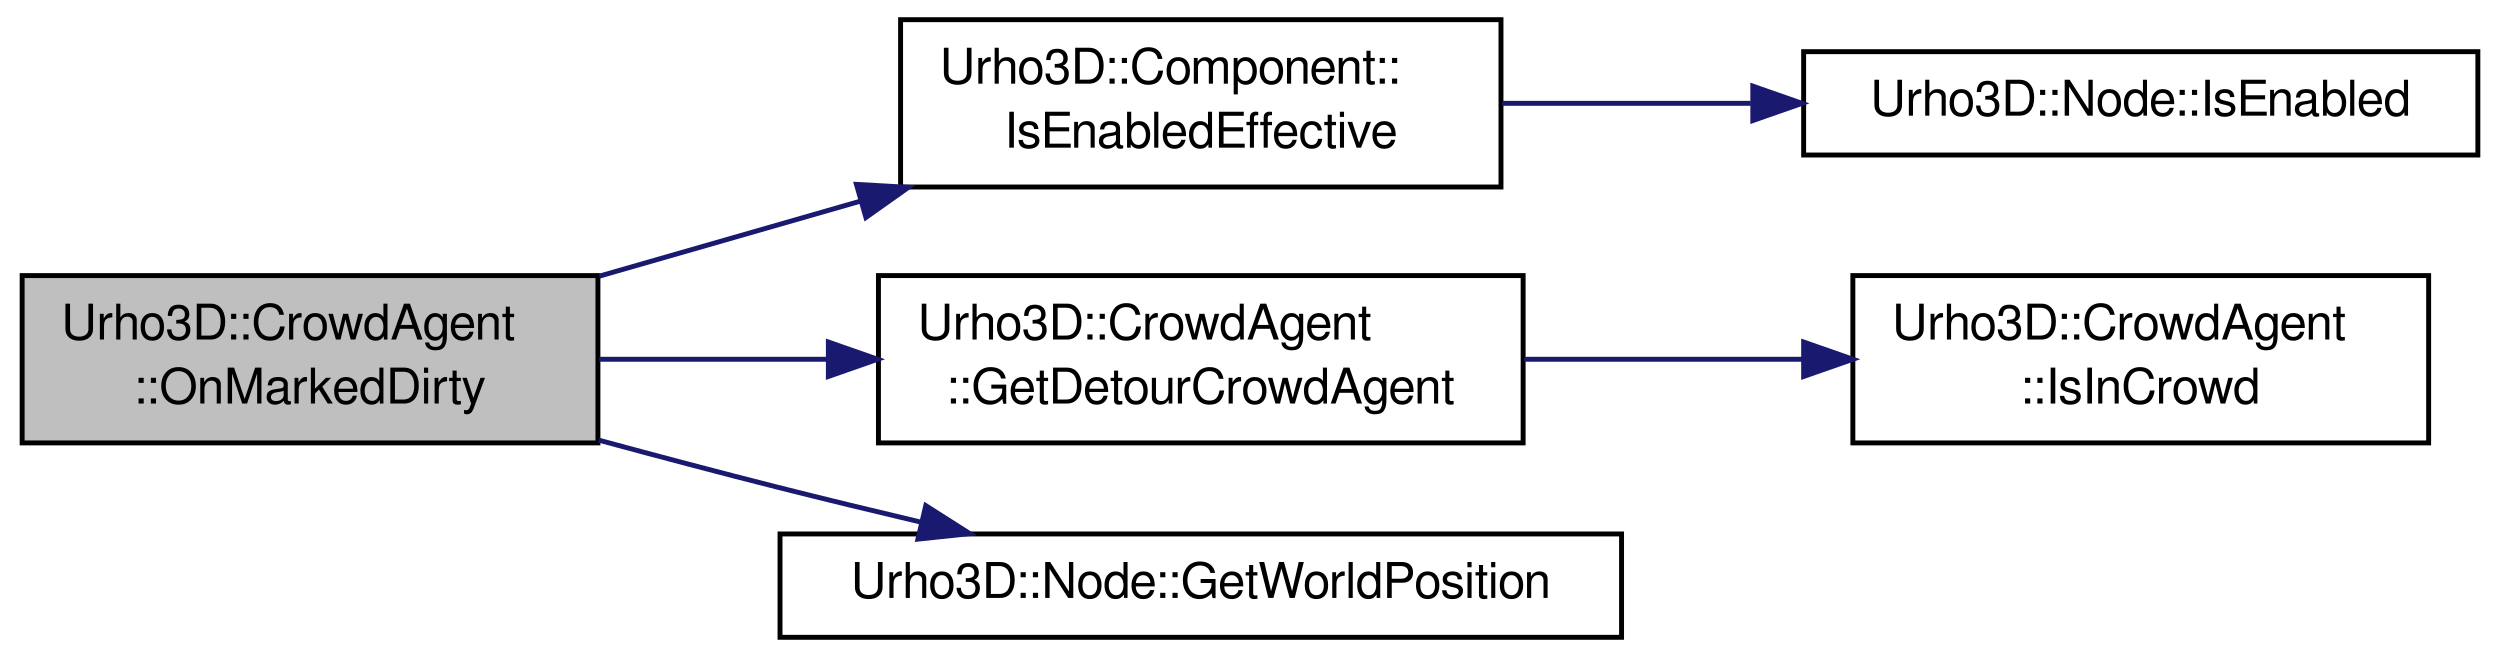
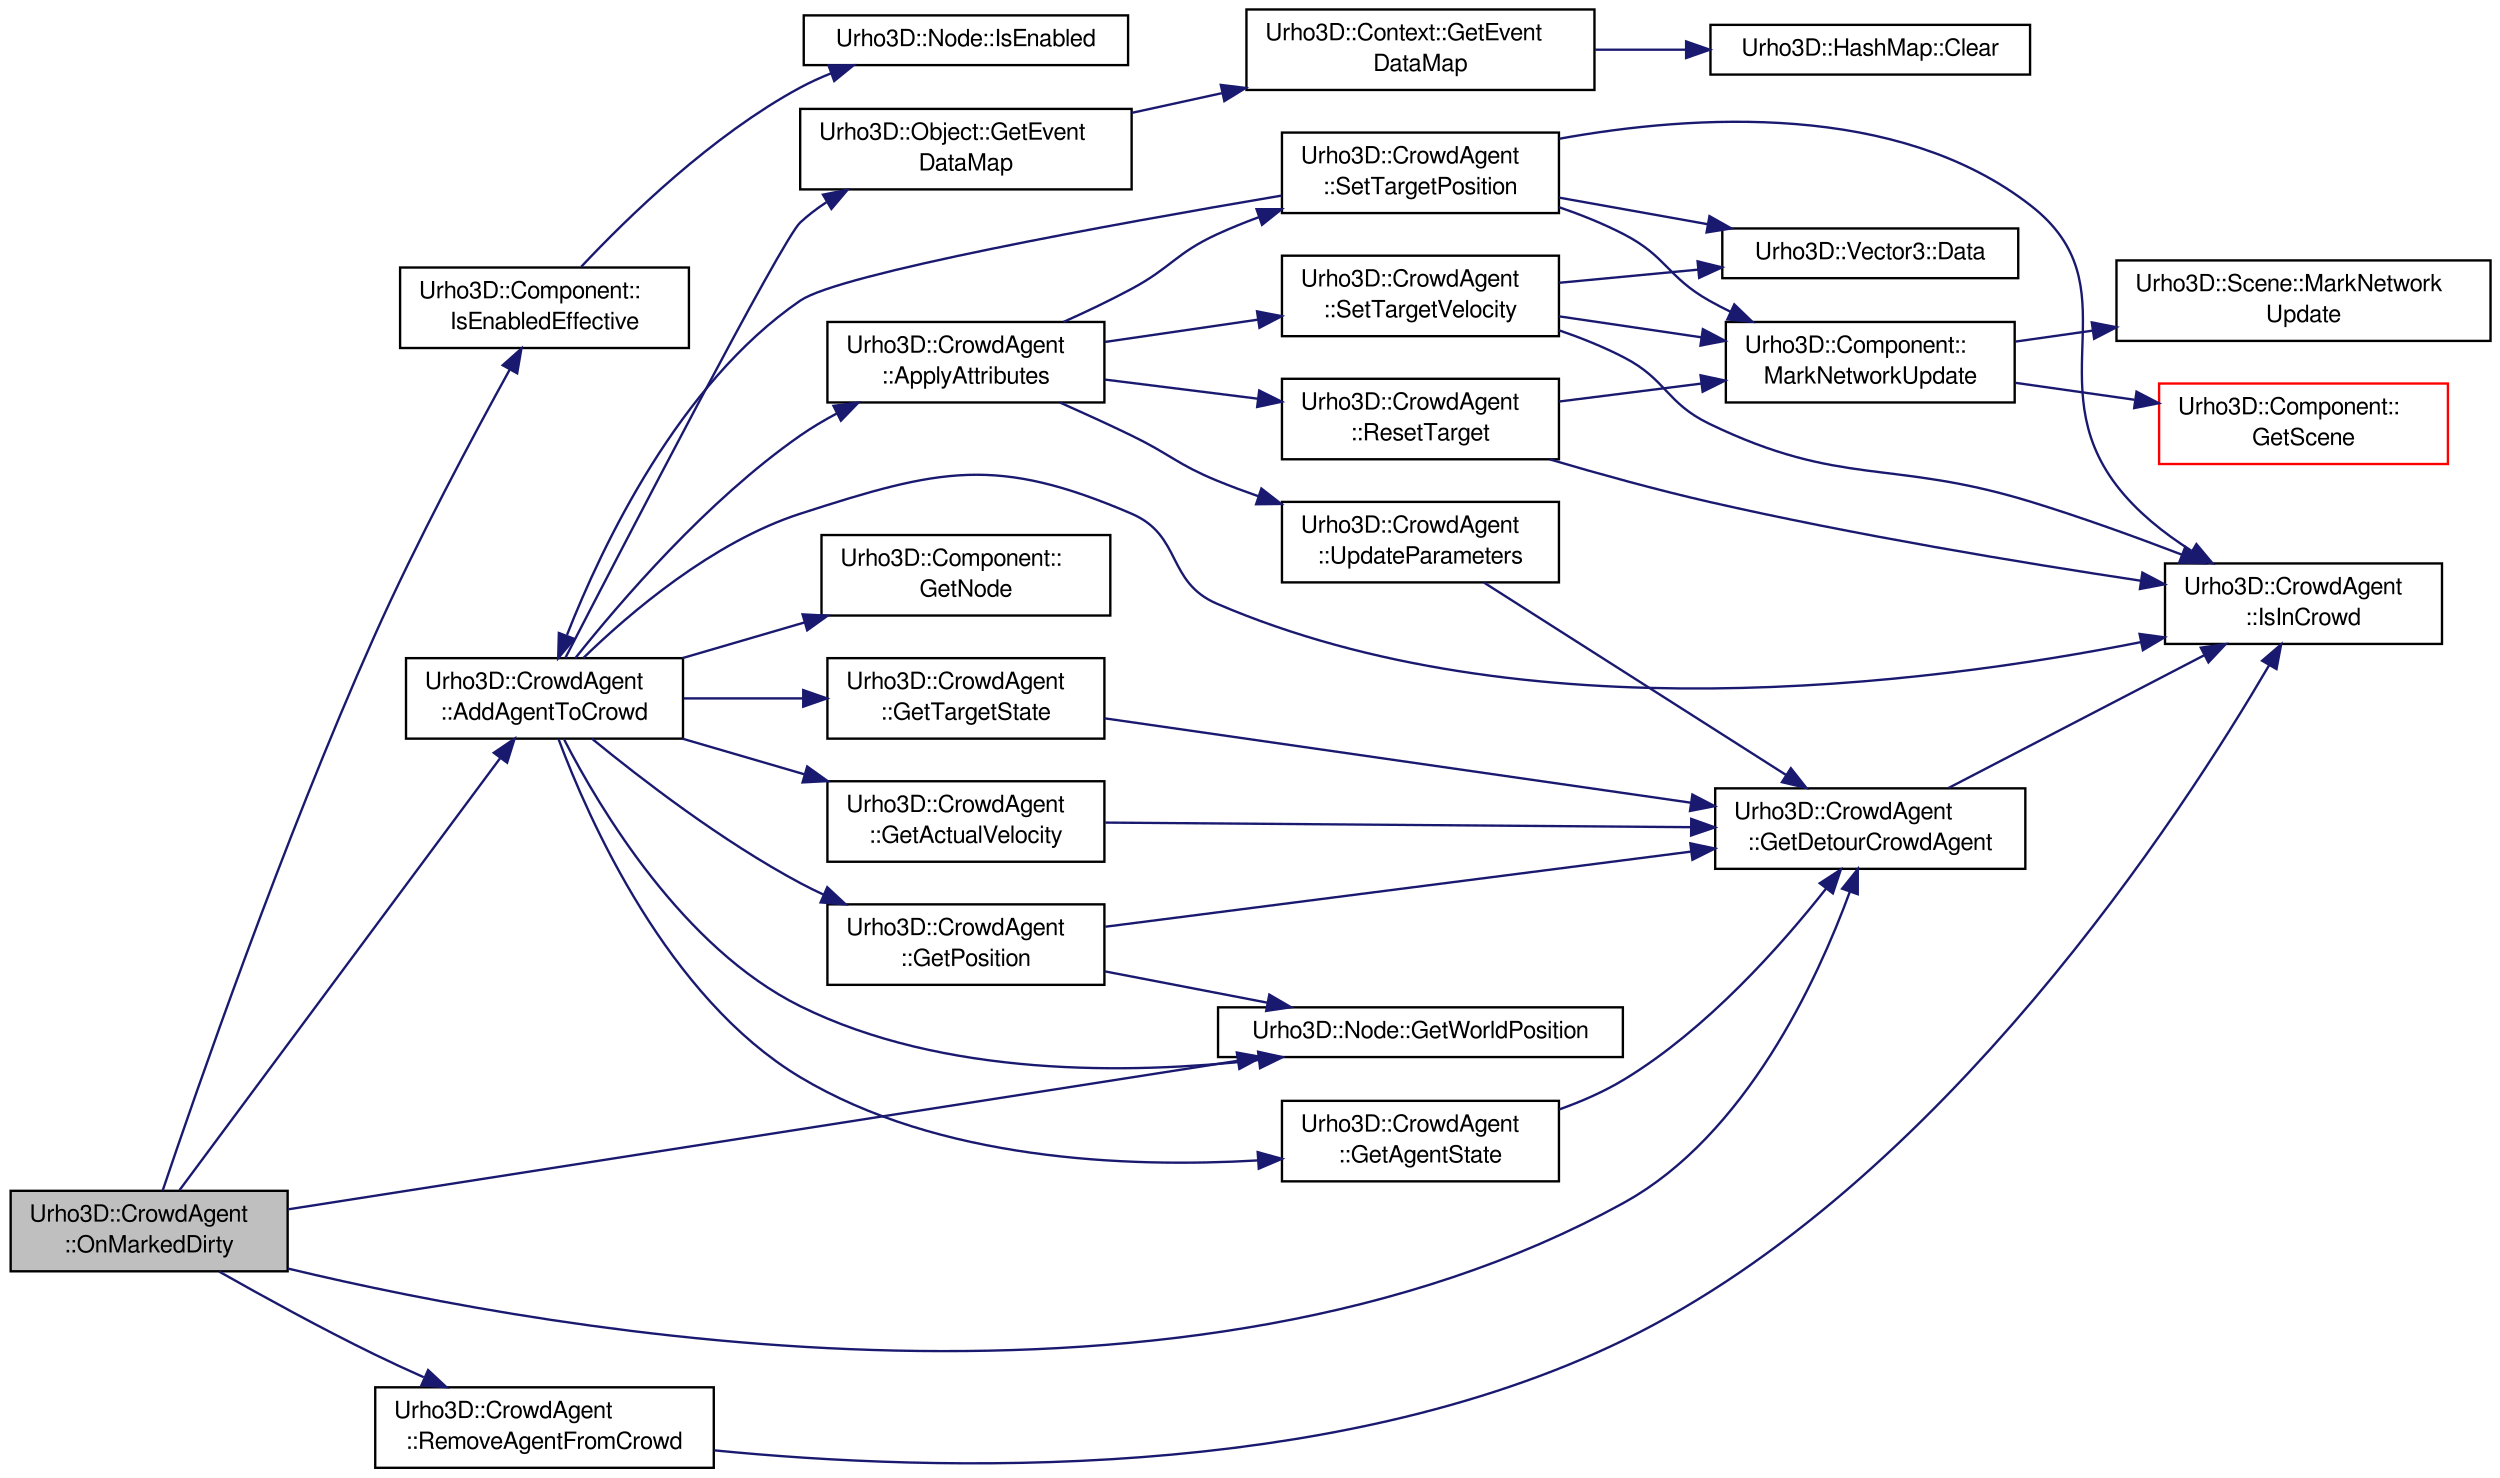
- <svg xmlns="http://www.w3.org/2000/svg" xmlns:xlink="http://www.w3.org/1999/xlink" width="508pt" height="134pt" viewBox="0.00 0.00 508.00 134.00">
-   <g id="graph1" class="graph" transform="scale(1 1) rotate(0) translate(4 130)">
+ <svg xmlns="http://www.w3.org/2000/svg" xmlns:xlink="http://www.w3.org/1999/xlink" width="1056pt" height="624pt" viewBox="0.00 0.00 1056.00 624.00">
+   <g id="graph1" class="graph" transform="scale(1 1) rotate(0) translate(4 620)">
    <g id="node1" class="node">
-       <polygon fill="#bfbfbf" stroke="black" points="0.5,-40 0.5,-74 117.5,-74 117.5,-40 0.5,-40" />
-       <text text-anchor="start" x="8.5" y="-61" font-family="FreeSans" font-size="10.00">Urho3D::CrowdAgent</text>
-       <text text-anchor="middle" x="59" y="-48" font-family="FreeSans" font-size="10.00">::OnMarkedDirty</text>
+       <polygon fill="#bfbfbf" stroke="black" points="0.5,-83 0.5,-117 117.5,-117 117.5,-83 0.5,-83" />
+       <text text-anchor="start" x="8.5" y="-104" font-family="FreeSans" font-size="10.00">Urho3D::CrowdAgent</text>
+       <text text-anchor="middle" x="59" y="-91" font-family="FreeSans" font-size="10.00">::OnMarkedDirty</text>
    </g>
    <g id="node3" class="node">
      <a xlink:href="class_urho3_d_1_1_component.html#a73cc05aee9060f5618ea1ef72668ba01" target="_top" xlink:title="Return whether is effectively enabled (node is also enabled.)">
-         <polygon fill="none" stroke="black" points="179,-92 179,-126 301,-126 301,-92 179,-92" />
-         <text text-anchor="start" x="187" y="-113" font-family="FreeSans" font-size="10.00">Urho3D::Component::</text>
-         <text text-anchor="middle" x="240" y="-100" font-family="FreeSans" font-size="10.00">IsEnabledEffective</text>
+         <polygon fill="none" stroke="black" points="165,-473 165,-507 287,-507 287,-473 165,-473" />
+         <text text-anchor="start" x="173" y="-494" font-family="FreeSans" font-size="10.00">Urho3D::Component::</text>
+         <text text-anchor="middle" x="226" y="-481" font-family="FreeSans" font-size="10.00">IsEnabledEffective</text>
      </a>
    </g>
    <g id="edge2" class="edge">
-       <path fill="none" stroke="midnightblue" d="M117.766,-73.883C134.749,-78.762 153.44,-84.132 170.987,-89.173" />
-       <polygon fill="midnightblue" stroke="midnightblue" points="170.022,-92.537 180.6,-91.935 171.955,-85.809 170.022,-92.537" />
+       <path fill="none" stroke="midnightblue" d="M64.674,-117.017C78.482,-157.937 115.538,-264.844 154,-351 171.938,-391.181 195.986,-436.137 211.24,-463.755" />
+       <polygon fill="midnightblue" stroke="midnightblue" points="208.329,-465.723 216.245,-472.765 214.449,-462.324 208.329,-465.723" />
    </g>
    <g id="node7" class="node">
      <a xlink:href="class_urho3_d_1_1_crowd_agent.html#a581928673bb47f4292c2dc06caebd13f" target="_top" xlink:title="Get internal Detour crowd agent.">
-         <polygon fill="none" stroke="black" points="174.5,-40 174.5,-74 305.5,-74 305.5,-40 174.5,-40" />
-         <text text-anchor="start" x="182.5" y="-61" font-family="FreeSans" font-size="10.00">Urho3D::CrowdAgent</text>
-         <text text-anchor="middle" x="240" y="-48" font-family="FreeSans" font-size="10.00">::GetDetourCrowdAgent</text>
+         <polygon fill="none" stroke="black" points="720.5,-253 720.5,-287 851.5,-287 851.5,-253 720.5,-253" />
+         <text text-anchor="start" x="728.5" y="-274" font-family="FreeSans" font-size="10.00">Urho3D::CrowdAgent</text>
+         <text text-anchor="middle" x="786" y="-261" font-family="FreeSans" font-size="10.00">::GetDetourCrowdAgent</text>
      </a>
    </g>
    <g id="edge6" class="edge">
-       <path fill="none" stroke="midnightblue" d="M117.766,-57C132.584,-57 148.702,-57 164.226,-57" />
-       <polygon fill="midnightblue" stroke="midnightblue" points="164.322,-60.5 174.322,-57 164.322,-53.5 164.322,-60.5" />
+       <path fill="none" stroke="midnightblue" d="M117.689,-84.153C233.85,-56.255 497.749,-10.394 682,-112 733.388,-140.338 763.71,-206.102 777.336,-243.233" />
+       <polygon fill="midnightblue" stroke="midnightblue" points="774.115,-244.624 780.74,-252.892 780.717,-242.297 774.115,-244.624" />
    </g>
    <g id="node11" class="node">
      <a xlink:href="class_urho3_d_1_1_node.html#a92372a305fa427e9ce58df7f37a684ba" target="_top" xlink:title="Return position in world space.">
-         <polygon fill="none" stroke="black" points="154.5,-0.5 154.5,-21.5 325.5,-21.5 325.5,-0.5 154.5,-0.5" />
-         <text text-anchor="middle" x="240" y="-8.5" font-family="FreeSans" font-size="10.00">Urho3D::Node::GetWorldPosition</text>
+         <polygon fill="none" stroke="black" points="510.5,-173.5 510.5,-194.5 681.5,-194.5 681.5,-173.5 510.5,-173.5" />
+         <text text-anchor="middle" x="596" y="-181.5" font-family="FreeSans" font-size="10.00">Urho3D::Node::GetWorldPosition</text>
      </a>
    </g>
    <g id="edge10" class="edge">
-       <path fill="none" stroke="midnightblue" d="M117.692,-40.556C129.682,-37.304 142.23,-33.978 154,-31 163.375,-28.628 173.352,-26.21 183.065,-23.914" />
-       <polygon fill="midnightblue" stroke="midnightblue" points="184.118,-27.262 193.055,-21.571 182.52,-20.447 184.118,-27.262" />
+       <path fill="none" stroke="midnightblue" d="M117.747,-109.19C215.261,-124.443 410.52,-154.986 518.954,-171.948" />
+       <polygon fill="midnightblue" stroke="midnightblue" points="518.43,-175.409 528.85,-173.496 519.511,-168.493 518.43,-175.409" />
+     </g>
+     <g id="node13" class="node">
+       <a xlink:href="class_urho3_d_1_1_crowd_agent.html#aaece7e290f7941476f7ceeb2676e2fa1" target="_top" xlink:title="Remove agent from crowd.">
+         <polygon fill="none" stroke="black" points="154.5,-0 154.5,-34 297.5,-34 297.5,-0 154.5,-0" />
+         <text text-anchor="start" x="162.5" y="-21" font-family="FreeSans" font-size="10.00">Urho3D::CrowdAgent</text>
+         <text text-anchor="middle" x="226" y="-8" font-family="FreeSans" font-size="10.00">::RemoveAgentFromCrowd</text>
+       </a>
+     </g>
+     <g id="edge12" class="edge">
+       <path fill="none" stroke="midnightblue" d="M88.573,-82.875C107.132,-72.363 131.692,-58.878 154,-48 160.728,-44.719 167.888,-41.417 174.985,-38.255" />
+       <polygon fill="midnightblue" stroke="midnightblue" points="176.826,-41.269 184.576,-34.044 174.012,-34.859 176.826,-41.269" />
+     </g>
+     <g id="node16" class="node">
+       <a xlink:href="class_urho3_d_1_1_crowd_agent.html#a5f8ee77ec07f0b2337f5396b09f1230b" target="_top" xlink:title="Add agent into crowd.">
+         <polygon fill="none" stroke="black" points="167.5,-308 167.5,-342 284.5,-342 284.5,-308 167.5,-308" />
+         <text text-anchor="start" x="175.5" y="-329" font-family="FreeSans" font-size="10.00">Urho3D::CrowdAgent</text>
+         <text text-anchor="middle" x="226" y="-316" font-family="FreeSans" font-size="10.00">::AddAgentToCrowd</text>
+       </a>
+     </g>
+     <g id="edge16" class="edge">
+       <path fill="none" stroke="midnightblue" d="M71.827,-117.282C101.102,-156.724 172.95,-253.525 207.221,-299.699" />
+       <polygon fill="midnightblue" stroke="midnightblue" points="204.588,-302.023 213.358,-307.967 210.208,-297.851 204.588,-302.023" />
    </g>
    <g id="node5" class="node">
      <a xlink:href="class_urho3_d_1_1_node.html#a8becd372b2db8397831009114dee147f" target="_top" xlink:title="Return whether is enabled. Disables nodes effectively disable all their components.">
-         <polygon fill="none" stroke="black" points="362.5,-98.5 362.5,-119.5 499.5,-119.5 499.5,-98.5 362.5,-98.5" />
-         <text text-anchor="middle" x="431" y="-106.5" font-family="FreeSans" font-size="10.00">Urho3D::Node::IsEnabled</text>
+         <polygon fill="none" stroke="black" points="335.5,-592.5 335.5,-613.5 472.5,-613.5 472.5,-592.5 335.5,-592.5" />
+         <text text-anchor="middle" x="404" y="-600.5" font-family="FreeSans" font-size="10.00">Urho3D::Node::IsEnabled</text>
      </a>
    </g>
    <g id="edge4" class="edge">
-       <path fill="none" stroke="midnightblue" d="M301.222,-109C317.306,-109 334.886,-109 351.767,-109" />
-       <polygon fill="midnightblue" stroke="midnightblue" points="352.168,-112.5 362.168,-109 352.168,-105.5 352.168,-112.5" />
+       <path fill="none" stroke="midnightblue" d="M241.496,-507.307C261.082,-528.168 296.759,-562.915 334,-583 338.161,-585.244 342.601,-587.26 347.149,-589.065" />
+       <polygon fill="midnightblue" stroke="midnightblue" points="345.987,-592.367 356.582,-592.482 348.372,-585.785 345.987,-592.367" />
    </g>
    <g id="node9" class="node">
      <a xlink:href="class_urho3_d_1_1_crowd_agent.html#a2c9a79822d39b99de321baced03c9543" target="_top" xlink:title="Return true when the agent is in crowd (being managed by a crowd manager).">
-         <polygon fill="none" stroke="black" points="372.5,-40 372.5,-74 489.5,-74 489.5,-40 372.5,-40" />
-         <text text-anchor="start" x="380.5" y="-61" font-family="FreeSans" font-size="10.00">Urho3D::CrowdAgent</text>
-         <text text-anchor="middle" x="431" y="-48" font-family="FreeSans" font-size="10.00">::IsInCrowd</text>
+         <polygon fill="none" stroke="black" points="910.5,-348 910.5,-382 1027.5,-382 1027.5,-348 910.5,-348" />
+         <text text-anchor="start" x="918.5" y="-369" font-family="FreeSans" font-size="10.00">Urho3D::CrowdAgent</text>
+         <text text-anchor="middle" x="969" y="-356" font-family="FreeSans" font-size="10.00">::IsInCrowd</text>
      </a>
    </g>
    <g id="edge8" class="edge">
-       <path fill="none" stroke="midnightblue" d="M305.731,-57C324.032,-57 343.953,-57 362.414,-57" />
-       <polygon fill="midnightblue" stroke="midnightblue" points="362.499,-60.5 372.499,-57 362.499,-53.5 362.499,-60.5" />
+       <path fill="none" stroke="midnightblue" d="M819.14,-287.204C849.455,-302.941 894.44,-326.294 927.21,-343.306" />
+       <polygon fill="midnightblue" stroke="midnightblue" points="925.619,-346.423 936.107,-347.924 928.844,-340.21 925.619,-346.423" />
+     </g>
+     <g id="edge14" class="edge">
+       <path fill="none" stroke="midnightblue" d="M297.738,-7.37C391.265,1.848 557.572,6.603 682,-54 816.136,-119.332 918.061,-276.714 954.472,-338.996" />
+       <polygon fill="midnightblue" stroke="midnightblue" points="951.528,-340.897 959.556,-347.811 957.591,-337.4 951.528,-340.897" />
+     </g>
+     <g id="edge18" class="edge">
+       <path fill="none" stroke="midnightblue" d="M242.405,-342.076C262.07,-361.189 297.028,-391.045 334,-403 393.204,-422.144 416.841,-427.586 474,-403 495.371,-393.808 488.629,-374.192 510,-365 638.899,-309.557 807.633,-330.384 900.421,-348.791" />
+       <polygon fill="midnightblue" stroke="midnightblue" points="899.758,-352.228 910.255,-350.79 901.153,-345.368 899.758,-352.228" />
+     </g>
+     <g id="edge20" class="edge">
+       <path fill="none" stroke="midnightblue" d="M234.348,-307.537C249.493,-278.114 284.566,-219.478 334,-195 394.397,-165.094 472.553,-166.097 527.734,-172.262" />
+       <polygon fill="midnightblue" stroke="midnightblue" points="527.414,-175.749 537.76,-173.467 528.249,-168.799 527.414,-175.749" />
+     </g>
+     <g id="node20" class="node">
+       <a xlink:href="class_urho3_d_1_1_crowd_agent.html#a3423dc8c711f8e70d7c58104df1197a9" target="_top" xlink:title="Apply attribute changes that can not be applied immediately. Called after scene load or a network upd...">
+         <polygon fill="none" stroke="black" points="345.5,-450 345.5,-484 462.5,-484 462.5,-450 345.5,-450" />
+         <text text-anchor="start" x="353.5" y="-471" font-family="FreeSans" font-size="10.00">Urho3D::CrowdAgent</text>
+         <text text-anchor="middle" x="404" y="-458" font-family="FreeSans" font-size="10.00">::ApplyAttributes</text>
+       </a>
+     </g>
+     <g id="edge22" class="edge">
+       <path fill="none" stroke="midnightblue" d="M239.028,-342.021C257.848,-365.677 294.717,-408.662 334,-436 338.822,-439.356 344.066,-442.477 349.442,-445.345" />
+       <polygon fill="midnightblue" stroke="midnightblue" points="348.057,-448.566 358.564,-449.928 351.2,-442.311 348.057,-448.566" />
+     </g>
+     <g id="node46" class="node">
+       <a xlink:href="class_urho3_d_1_1_crowd_agent.html#a8c46d13323c5bb25ca078f0acb50a2e6" target="_top" xlink:title="Return the agent's state.">
+         <polygon fill="none" stroke="black" points="537.5,-121 537.5,-155 654.5,-155 654.5,-121 537.5,-121" />
+         <text text-anchor="start" x="545.5" y="-142" font-family="FreeSans" font-size="10.00">Urho3D::CrowdAgent</text>
+         <text text-anchor="middle" x="596" y="-129" font-family="FreeSans" font-size="10.00">::GetAgentState</text>
+       </a>
+     </g>
+     <g id="edge56" class="edge">
+       <path fill="none" stroke="midnightblue" d="M231.925,-307.798C244.622,-273.843 277.943,-198.592 334,-165 392.342,-130.039 471.336,-126.589 527.288,-129.836" />
+       <polygon fill="midnightblue" stroke="midnightblue" points="527.246,-133.341 537.457,-130.514 527.712,-126.356 527.246,-133.341" />
+     </g>
+     <g id="node49" class="node">
+       <a xlink:href="class_urho3_d_1_1_crowd_agent.html#a54a5d0237289ca06a0862c061d4344a6" target="_top" xlink:title="Return the agent's target state.">
+         <polygon fill="none" stroke="black" points="345.5,-308 345.5,-342 462.5,-342 462.5,-308 345.5,-308" />
+         <text text-anchor="start" x="353.5" y="-329" font-family="FreeSans" font-size="10.00">Urho3D::CrowdAgent</text>
+         <text text-anchor="middle" x="404" y="-316" font-family="FreeSans" font-size="10.00">::GetTargetState</text>
+       </a>
+     </g>
+     <g id="edge60" class="edge">
+       <path fill="none" stroke="midnightblue" d="M284.777,-325C300.878,-325 318.477,-325 335.09,-325" />
+       <polygon fill="midnightblue" stroke="midnightblue" points="335.285,-328.5 345.285,-325 335.285,-321.5 335.285,-328.5" />
+     </g>
+     <g id="node52" class="node">
+       <a xlink:href="class_urho3_d_1_1_object.html#ab8dbe9844094c04463def7df1fa650d5" target="_top" xlink:title="Return a preallocated map for event data. Used for optimization to avoid constant re-allocation of ev...">
+         <polygon fill="none" stroke="black" points="334,-540 334,-574 474,-574 474,-540 334,-540" />
+         <text text-anchor="start" x="342" y="-561" font-family="FreeSans" font-size="10.00">Urho3D::Object::GetEvent</text>
+         <text text-anchor="middle" x="404" y="-548" font-family="FreeSans" font-size="10.00">DataMap</text>
+       </a>
+     </g>
+     <g id="edge64" class="edge">
+       <path fill="none" stroke="midnightblue" d="M234.817,-342.126C259.229,-389.447 326.409,-518.966 334,-526 337.382,-529.134 341.132,-531.987 345.089,-534.579" />
+       <polygon fill="midnightblue" stroke="midnightblue" points="343.628,-537.78 354.02,-539.842 347.182,-531.749 343.628,-537.78" />
+     </g>
+     <g id="node58" class="node">
+       <a xlink:href="class_urho3_d_1_1_component.html#aaf7a7d9aea4ae4bcc527a5f0c33f3f1a" target="_top" xlink:title="Return scene node.">
+         <polygon fill="none" stroke="black" points="343,-360 343,-394 465,-394 465,-360 343,-360" />
+         <text text-anchor="start" x="351" y="-381" font-family="FreeSans" font-size="10.00">Urho3D::Component::</text>
+         <text text-anchor="middle" x="404" y="-368" font-family="FreeSans" font-size="10.00">GetNode</text>
+       </a>
+     </g>
+     <g id="edge70" class="edge">
+       <path fill="none" stroke="midnightblue" d="M284.284,-342.027C300.727,-346.83 318.764,-352.1 335.736,-357.058" />
+       <polygon fill="midnightblue" stroke="midnightblue" points="335.005,-360.49 345.585,-359.935 336.968,-353.771 335.005,-360.49" />
+     </g>
+     <g id="node60" class="node">
+       <a xlink:href="class_urho3_d_1_1_crowd_agent.html#afaae538c1bb42d75c76a2e7847287de0" target="_top" xlink:title="Return the agent's position.">
+         <polygon fill="none" stroke="black" points="345.5,-204 345.5,-238 462.5,-238 462.5,-204 345.5,-204" />
+         <text text-anchor="start" x="353.5" y="-225" font-family="FreeSans" font-size="10.00">Urho3D::CrowdAgent</text>
+         <text text-anchor="middle" x="404" y="-212" font-family="FreeSans" font-size="10.00">::GetPosition</text>
+       </a>
+     </g>
+     <g id="edge72" class="edge">
+       <path fill="none" stroke="midnightblue" d="M246.01,-307.996C266.906,-290.871 301.154,-264.543 334,-247 337.22,-245.28 340.578,-243.624 344.005,-242.039" />
+       <polygon fill="midnightblue" stroke="midnightblue" points="345.438,-245.233 353.191,-238.012 342.628,-238.822 345.438,-245.233" />
+     </g>
+     <g id="node64" class="node">
+       <a xlink:href="class_urho3_d_1_1_crowd_agent.html#a0b4801d78413333722e76cfe1866479c" target="_top" xlink:title="Return the agent's actual velocity.">
+         <polygon fill="none" stroke="black" points="345.5,-256 345.5,-290 462.5,-290 462.5,-256 345.5,-256" />
+         <text text-anchor="start" x="353.5" y="-277" font-family="FreeSans" font-size="10.00">Urho3D::CrowdAgent</text>
+         <text text-anchor="middle" x="404" y="-264" font-family="FreeSans" font-size="10.00">::GetActualVelocity</text>
+       </a>
+     </g>
+     <g id="edge78" class="edge">
+       <path fill="none" stroke="midnightblue" d="M284.284,-307.973C300.727,-303.17 318.764,-297.9 335.736,-292.942" />
+       <polygon fill="midnightblue" stroke="midnightblue" points="336.968,-296.229 345.585,-290.065 335.005,-289.51 336.968,-296.229" />
+     </g>
+     <g id="node22" class="node">
+       <a xlink:href="class_urho3_d_1_1_crowd_agent.html#af7bd90820dbf00df2aa763f606663f38" target="_top" xlink:title="Update Detour crowd agent parameter.">
+         <polygon fill="none" stroke="black" points="537.5,-374 537.5,-408 654.5,-408 654.5,-374 537.5,-374" />
+         <text text-anchor="start" x="545.5" y="-395" font-family="FreeSans" font-size="10.00">Urho3D::CrowdAgent</text>
+         <text text-anchor="middle" x="596" y="-382" font-family="FreeSans" font-size="10.00">::UpdateParameters</text>
+       </a>
+     </g>
+     <g id="edge24" class="edge">
+       <path fill="none" stroke="midnightblue" d="M443.829,-449.928C453.747,-445.522 464.312,-440.695 474,-436 490.281,-428.11 493.264,-423.872 510,-417 515.681,-414.667 521.65,-412.437 527.682,-410.333" />
+       <polygon fill="midnightblue" stroke="midnightblue" points="528.822,-413.642 537.182,-407.134 526.588,-407.008 528.822,-413.642" />
+     </g>
+     <g id="node25" class="node">
+       <a xlink:href="class_urho3_d_1_1_crowd_agent.html#a54ada3350dd622792e0447102c993819" target="_top" xlink:title="Submit a new target position request for this agent.">
+         <polygon fill="none" stroke="black" points="537.5,-530 537.5,-564 654.5,-564 654.5,-530 537.5,-530" />
+         <text text-anchor="start" x="545.5" y="-551" font-family="FreeSans" font-size="10.00">Urho3D::CrowdAgent</text>
+         <text text-anchor="middle" x="596" y="-538" font-family="FreeSans" font-size="10.00">::SetTargetPosition</text>
+       </a>
+     </g>
+     <g id="edge28" class="edge">
+       <path fill="none" stroke="midnightblue" d="M445.217,-484.008C454.8,-488.303 464.866,-493.096 474,-498 490.728,-506.981 492.75,-513.067 510,-521 515.673,-523.609 521.674,-526.038 527.763,-528.279" />
+       <polygon fill="midnightblue" stroke="midnightblue" points="526.774,-531.641 537.369,-531.645 529.089,-525.035 526.774,-531.641" />
+     </g>
+     <g id="node37" class="node">
+       <a xlink:href="class_urho3_d_1_1_crowd_agent.html#afe2055fa49b9a4d10d6668ecafedf24d" target="_top" xlink:title="Submit a new target velocity request for this agent.">
+         <polygon fill="none" stroke="black" points="537.5,-478 537.5,-512 654.5,-512 654.5,-478 537.5,-478" />
+         <text text-anchor="start" x="545.5" y="-499" font-family="FreeSans" font-size="10.00">Urho3D::CrowdAgent</text>
+         <text text-anchor="middle" x="596" y="-486" font-family="FreeSans" font-size="10.00">::SetTargetVelocity</text>
+       </a>
+     </g>
+     <g id="edge42" class="edge">
+       <path fill="none" stroke="midnightblue" d="M462.65,-475.553C483.118,-478.538 506.271,-481.914 527.472,-485.006" />
+       <polygon fill="midnightblue" stroke="midnightblue" points="526.979,-488.471 537.379,-486.451 527.989,-481.545 526.979,-488.471" />
+     </g>
+     <g id="node42" class="node">
+       <a xlink:href="class_urho3_d_1_1_crowd_agent.html#a72f4e3378a2a6ef1679f1e94b409d286" target="_top" xlink:title="Reset any target request for the specified agent. Note that the agent will continue to move into the ...">
+         <polygon fill="none" stroke="black" points="537.5,-426 537.5,-460 654.5,-460 654.5,-426 537.5,-426" />
+         <text text-anchor="start" x="545.5" y="-447" font-family="FreeSans" font-size="10.00">Urho3D::CrowdAgent</text>
+         <text text-anchor="middle" x="596" y="-434" font-family="FreeSans" font-size="10.00">::ResetTarget</text>
+       </a>
+     </g>
+     <g id="edge50" class="edge">
+       <path fill="none" stroke="midnightblue" d="M462.65,-459.669C483.026,-457.122 506.061,-454.242 527.184,-451.602" />
+       <polygon fill="midnightblue" stroke="midnightblue" points="527.89,-455.041 537.379,-450.328 527.022,-448.095 527.89,-455.041" />
+     </g>
+     <g id="edge26" class="edge">
+       <path fill="none" stroke="midnightblue" d="M622.819,-373.92C656.249,-352.631 713.484,-316.181 750.516,-292.598" />
+       <polygon fill="midnightblue" stroke="midnightblue" points="752.455,-295.512 759.01,-287.188 748.695,-289.608 752.455,-295.512" />
+     </g>
+     <g id="edge36" class="edge">
+       <path fill="none" stroke="midnightblue" d="M654.6,-561.387C711.653,-571.712 797.762,-577.049 854,-533 897.166,-499.19 856.759,-458.606 890,-415 898.39,-403.993 909.955,-394.772 921.65,-387.368" />
+       <polygon fill="midnightblue" stroke="midnightblue" points="923.764,-390.182 930.567,-382.06 920.184,-384.167 923.764,-390.182" />
+     </g>
+     <g id="edge38" class="edge">
+       <path fill="none" stroke="midnightblue" d="M537.394,-537.394C465.379,-525.209 350.634,-504.413 334,-493 282.778,-457.855 250.355,-389.621 235.506,-351.824" />
+       <polygon fill="midnightblue" stroke="midnightblue" points="238.606,-350.129 231.782,-342.023 232.062,-352.615 238.606,-350.129" />
+     </g>
+     <g id="node27" class="node">
+       <a xlink:href="class_urho3_d_1_1_component.html#a8bb866fda8e97e7d7dd92e491b5d5d91" target="_top" xlink:title="Mark for attribute check on the next network update.">
+         <polygon fill="none" stroke="black" points="725,-450 725,-484 847,-484 847,-450 725,-450" />
+         <text text-anchor="start" x="733" y="-471" font-family="FreeSans" font-size="10.00">Urho3D::Component::</text>
+         <text text-anchor="middle" x="786" y="-458" font-family="FreeSans" font-size="10.00">MarkNetworkUpdate</text>
+       </a>
+     </g>
+     <g id="edge30" class="edge">
+       <path fill="none" stroke="midnightblue" d="M654.511,-532.49C663.937,-529.259 673.41,-525.443 682,-521 700.004,-511.688 700.341,-502.95 718,-493 720.863,-491.387 723.846,-489.833 726.895,-488.343" />
+       <polygon fill="midnightblue" stroke="midnightblue" points="728.562,-491.429 736.185,-484.071 725.637,-485.069 728.562,-491.429" />
+     </g>
+     <g id="node35" class="node">
+       <a xlink:href="class_urho3_d_1_1_vector3.html#abb3ae12236657e1e2ffc2a8631ffe2fd" target="_top" xlink:title="Return float data.">
+         <polygon fill="none" stroke="black" points="723.5,-502.5 723.5,-523.5 848.5,-523.5 848.5,-502.5 723.5,-502.5" />
+         <text text-anchor="middle" x="786" y="-510.5" font-family="FreeSans" font-size="10.00">Urho3D::Vector3::Data</text>
+       </a>
+     </g>
+     <g id="edge40" class="edge">
+       <path fill="none" stroke="midnightblue" d="M654.557,-536.521C674.422,-532.967 696.792,-528.963 717.371,-525.281" />
+       <polygon fill="midnightblue" stroke="midnightblue" points="718.083,-528.709 727.31,-523.502 716.849,-521.819 718.083,-528.709" />
+     </g>
+     <g id="node29" class="node">
+       <a xlink:href="class_urho3_d_1_1_component.html#a892d74a5c954e71c9f0a5f011d451b8b" target="_top" xlink:title="Return the scene the node belongs to.">
+         <polygon fill="none" stroke="red" points="908,-424 908,-458 1030,-458 1030,-424 908,-424" />
+         <text text-anchor="start" x="916" y="-445" font-family="FreeSans" font-size="10.00">Urho3D::Component::</text>
+         <text text-anchor="middle" x="969" y="-432" font-family="FreeSans" font-size="10.00">GetScene</text>
+       </a>
+     </g>
+     <g id="edge32" class="edge">
+       <path fill="none" stroke="midnightblue" d="M847.191,-458.306C863.367,-456.008 880.969,-453.507 897.633,-451.14" />
+       <polygon fill="midnightblue" stroke="midnightblue" points="898.459,-454.558 907.867,-449.686 897.474,-447.627 898.459,-454.558" />
+     </g>
+     <g id="node31" class="node">
+       <a xlink:href="class_urho3_d_1_1_scene.html#ab0c1bffe8101d3bd850519d3b94f03a7" target="_top" xlink:title="Mark for attribute check on the next network update.">
+         <polygon fill="none" stroke="black" points="890,-476 890,-510 1048,-510 1048,-476 890,-476" />
+         <text text-anchor="start" x="898" y="-497" font-family="FreeSans" font-size="10.00">Urho3D::Scene::MarkNetwork</text>
+         <text text-anchor="middle" x="969" y="-484" font-family="FreeSans" font-size="10.00">Update</text>
+       </a>
+     </g>
+     <g id="edge34" class="edge">
+       <path fill="none" stroke="midnightblue" d="M847.191,-475.694C857.692,-477.186 868.793,-478.763 879.849,-480.334" />
+       <polygon fill="midnightblue" stroke="midnightblue" points="879.577,-483.83 889.97,-481.772 880.562,-476.9 879.577,-483.83" />
+     </g>
+     <g id="edge46" class="edge">
+       <path fill="none" stroke="midnightblue" d="M654.511,-480.49C663.937,-477.259 673.41,-473.443 682,-469 700.004,-459.688 699.744,-449.808 718,-441 774.019,-413.971 794.542,-426.258 854,-408 875.101,-401.521 897.948,-393.247 917.676,-385.691" />
+       <polygon fill="midnightblue" stroke="midnightblue" points="919.024,-388.922 927.088,-382.051 916.499,-382.394 919.024,-388.922" />
+     </g>
+     <g id="edge44" class="edge">
+       <path fill="none" stroke="midnightblue" d="M654.557,-486.371C673.585,-483.566 694.913,-480.423 714.762,-477.498" />
+       <polygon fill="midnightblue" stroke="midnightblue" points="715.294,-480.958 724.677,-476.037 714.274,-474.032 715.294,-480.958" />
+     </g>
+     <g id="edge48" class="edge">
+       <path fill="none" stroke="midnightblue" d="M654.557,-500.547C673.127,-502.307 693.887,-504.273 713.325,-506.115" />
+       <polygon fill="midnightblue" stroke="midnightblue" points="713.065,-509.606 723.351,-507.065 713.726,-502.637 713.065,-509.606" />
+     </g>
+     <g id="edge54" class="edge">
+       <path fill="none" stroke="midnightblue" d="M650.63,-425.943C671.569,-419.77 695.766,-413.078 718,-408 779.09,-394.049 849.474,-382.365 900.135,-374.714" />
+       <polygon fill="midnightblue" stroke="midnightblue" points="900.943,-378.132 910.315,-373.191 899.908,-371.209 900.943,-378.132" />
+     </g>
+     <g id="edge52" class="edge">
+       <path fill="none" stroke="midnightblue" d="M654.557,-450.397C673.498,-452.789 694.718,-455.47 714.49,-457.967" />
+       <polygon fill="midnightblue" stroke="midnightblue" points="714.317,-461.473 724.677,-459.254 715.195,-454.528 714.317,-461.473" />
+     </g>
+     <g id="edge58" class="edge">
+       <path fill="none" stroke="midnightblue" d="M654.604,-151.375C664.116,-154.753 673.593,-158.912 682,-164 716.922,-185.136 748.429,-220.675 767.387,-244.716" />
+       <polygon fill="midnightblue" stroke="midnightblue" points="764.67,-246.924 773.554,-252.697 770.209,-242.644 764.67,-246.924" />
+     </g>
+     <g id="edge62" class="edge">
+       <path fill="none" stroke="midnightblue" d="M462.574,-316.578C518.835,-308.487 606.228,-295.916 682,-285 691.083,-283.692 700.612,-282.318 710.061,-280.956" />
+       <polygon fill="midnightblue" stroke="midnightblue" points="710.86,-284.377 720.258,-279.485 709.861,-277.448 710.86,-284.377" />
+     </g>
+     <g id="node54" class="node">
+       <a xlink:href="class_urho3_d_1_1_context.html#acb628095602a49ade116c4761ab44004" target="_top" xlink:title="Return a preallocated map for event data. Used for optimization to avoid constant re-allocation of ev...">
+         <polygon fill="none" stroke="black" points="522.5,-582 522.5,-616 669.5,-616 669.5,-582 522.5,-582" />
+         <text text-anchor="start" x="530.5" y="-603" font-family="FreeSans" font-size="10.00">Urho3D::Context::GetEvent</text>
+         <text text-anchor="middle" x="596" y="-590" font-family="FreeSans" font-size="10.00">DataMap</text>
+       </a>
+     </g>
+     <g id="edge66" class="edge">
+       <path fill="none" stroke="midnightblue" d="M474.131,-572.341C486.472,-575.041 499.43,-577.875 512.101,-580.647" />
+       <polygon fill="midnightblue" stroke="midnightblue" points="511.668,-584.135 522.185,-582.853 513.164,-577.297 511.668,-584.135" />
+     </g>
+     <g id="node56" class="node">
+       <a xlink:href="class_urho3_d_1_1_hash_map.html#ac02bdba9ea0d1055a3a75f6bae2ffc69" target="_top" xlink:title="Clear the map.">
+         <polygon fill="none" stroke="black" points="718.5,-588.5 718.5,-609.5 853.5,-609.5 853.5,-588.5 718.5,-588.5" />
+         <text text-anchor="middle" x="786" y="-596.5" font-family="FreeSans" font-size="10.00">Urho3D::HashMap::Clear</text>
+       </a>
+     </g>
+     <g id="edge68" class="edge">
+       <path fill="none" stroke="midnightblue" d="M669.731,-599C682.324,-599 695.443,-599 708.139,-599" />
+       <polygon fill="midnightblue" stroke="midnightblue" points="708.213,-602.5 718.213,-599 708.213,-595.5 708.213,-602.5" />
+     </g>
+     <g id="edge74" class="edge">
+       <path fill="none" stroke="midnightblue" d="M462.85,-228.549C529.312,-237.074 637.644,-250.97 710.34,-260.295" />
+       <polygon fill="midnightblue" stroke="midnightblue" points="709.989,-263.778 720.353,-261.579 710.88,-256.835 709.989,-263.778" />
+     </g>
+     <g id="edge76" class="edge">
+       <path fill="none" stroke="midnightblue" d="M462.65,-209.698C484.359,-205.514 509.086,-200.749 531.303,-196.468" />
+       <polygon fill="midnightblue" stroke="midnightblue" points="532.157,-199.868 541.314,-194.539 530.832,-192.994 532.157,-199.868" />
+     </g>
+     <g id="edge80" class="edge">
+       <path fill="none" stroke="midnightblue" d="M462.85,-272.538C529.312,-272.016 637.644,-271.165 710.34,-270.594" />
+       <polygon fill="midnightblue" stroke="midnightblue" points="710.381,-274.094 720.353,-270.516 710.326,-267.094 710.381,-274.094" />
    </g>
  </g>
</svg>
